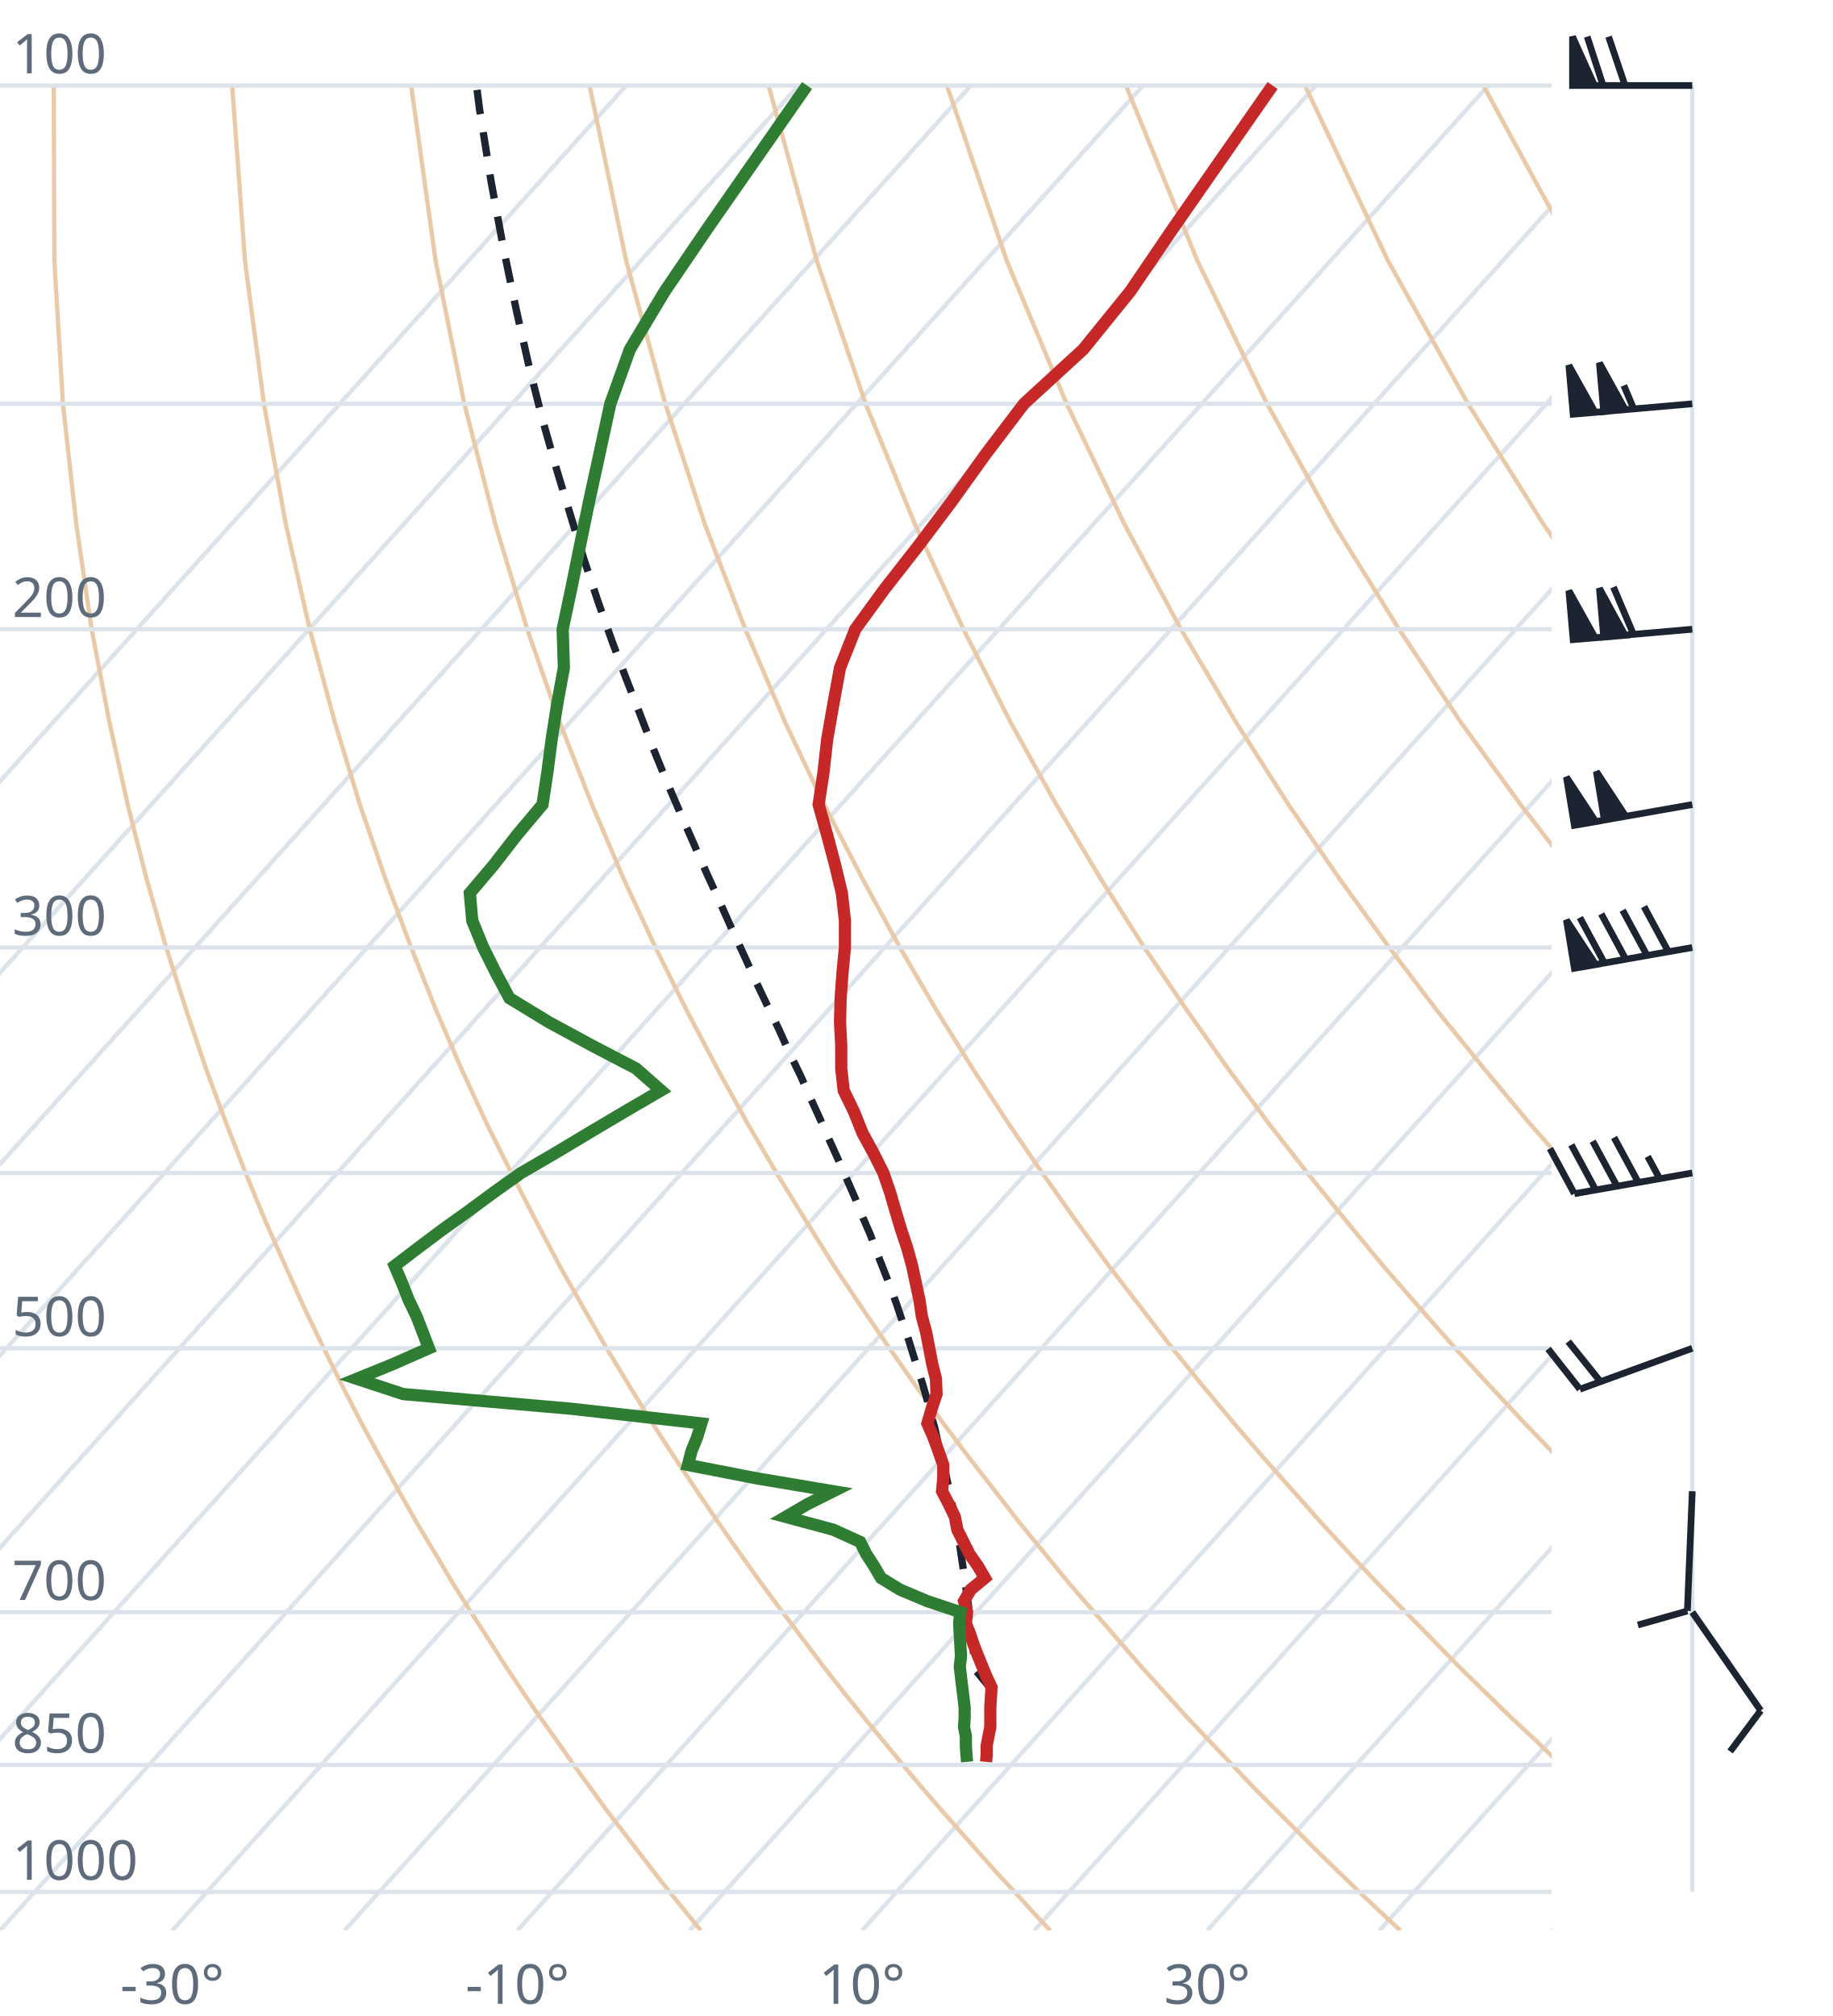
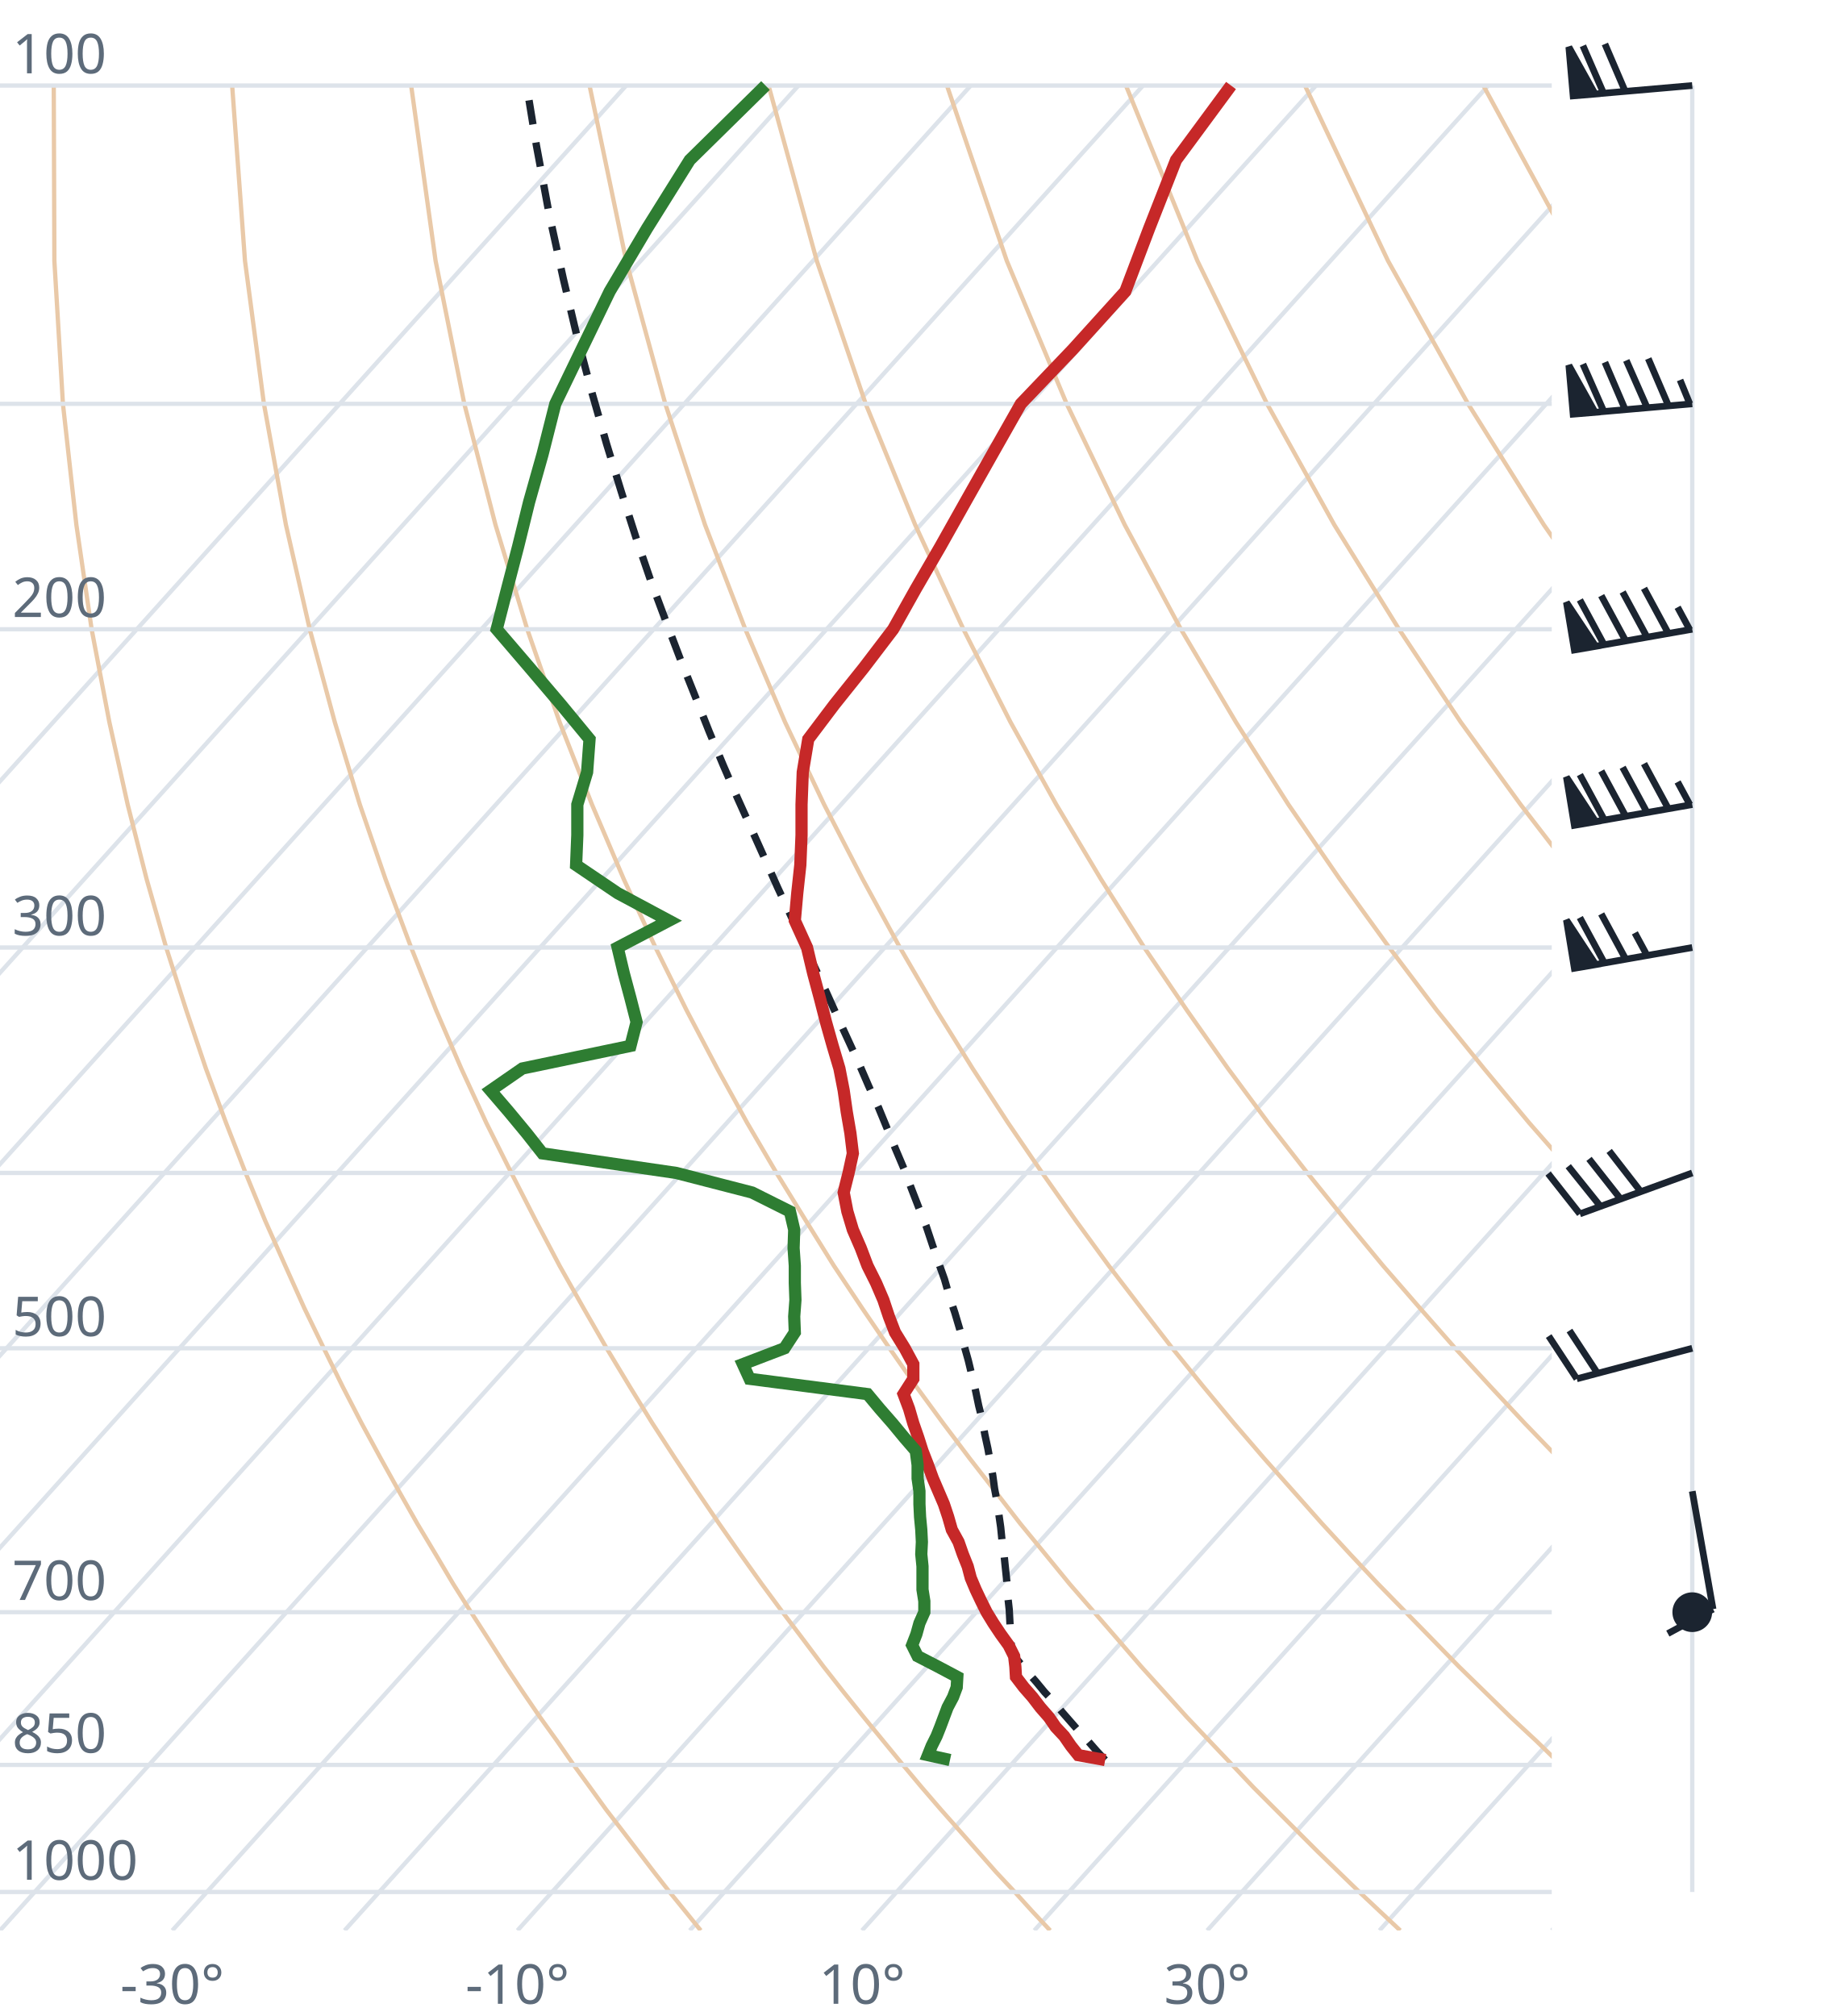
<svg xmlns="http://www.w3.org/2000/svg" viewBox="0 0 300 330" font-family="system-ui,sans-serif" font-size="9">
  <style>.g{stroke:#dde3ea;stroke-width:.7;fill:none}.ad{stroke:#e9c9a8;stroke-width:.7;fill:none}.t{stroke:#c62828;stroke-width:2;fill:none}.d{stroke:#2e7d32;stroke-width:2;fill:none}.pc{stroke:#1b2430;stroke-width:1.2;stroke-dasharray:4 3;fill:none}.barb{stroke:#1b2430;stroke-width:1.1;fill:#1b2430}text{fill:#5d6b7a}</style>
  <clipPath id="c">
    <rect x="0" y="0" width="254" height="316.0" />
  </clipPath>
  <g clip-path="url(#c)">
    <line class="g" x1="-169.3" y1="316.0" x2="102.5" y2="14.0" />
    <line class="g" x1="-141.1" y1="316.0" x2="130.7" y2="14.0" />
    <line class="g" x1="-112.9" y1="316.0" x2="158.9" y2="14.0" />
    <line class="g" x1="-84.7" y1="316.0" x2="187.1" y2="14.0" />
    <line class="g" x1="-56.4" y1="316.0" x2="215.4" y2="14.0" />
    <line class="g" x1="-28.2" y1="316.0" x2="243.6" y2="14.0" />
    <line class="g" x1="0.0" y1="316.0" x2="271.8" y2="14.0" />
    <line class="g" x1="28.2" y1="316.0" x2="300.0" y2="14.0" />
    <line class="g" x1="56.4" y1="316.0" x2="328.2" y2="14.0" />
    <line class="g" x1="84.7" y1="316.0" x2="356.5" y2="14.0" />
    <line class="g" x1="112.9" y1="316.0" x2="384.7" y2="14.0" />
    <line class="g" x1="141.1" y1="316.0" x2="412.9" y2="14.0" />
    <line class="g" x1="169.3" y1="316.0" x2="441.1" y2="14.0" />
    <line class="g" x1="197.6" y1="316.0" x2="469.4" y2="14.0" />
    <line class="g" x1="225.8" y1="316.0" x2="497.6" y2="14.0" />
    <line class="g" x1="254.0" y1="316.0" x2="525.8" y2="14.0" />
    <path class="ad" d="M114.7,316.0L112.2,312.9L109.6,309.7L107.1,306.5L104.5,303.1L101.9,299.7L99.2,296.2L96.6,292.6L93.9,288.9L91.2,285.0L88.4,281.1L85.6,277.0L82.8,272.8L80.0,268.4L77.1,263.9L74.2,259.3L71.3,254.4L68.3,249.4L65.3,244.1L62.3,238.7L59.2,233.0L56.1,227.0L53.0,220.7L49.8,214.1L46.7,207.2L43.4,199.8L40.2,192.0L37.0,183.8L33.7,174.9L30.5,165.4L27.2,155.1L24.0,143.9L20.9,131.7L17.9,118.2L15.0,103.0L12.5,85.9L10.3,66.1L8.9,42.7L8.8,14.0" />
    <path class="ad" d="M171.9,316.0L169.0,312.9L166.1,309.7L163.1,306.5L160.1,303.1L157.1,299.7L154.0,296.2L150.9,292.6L147.8,288.9L144.6,285.0L141.4,281.1L138.1,277.0L134.8,272.8L131.5,268.4L128.1,263.9L124.7,259.3L121.2,254.4L117.7,249.4L114.1,244.1L110.5,238.7L106.8,233.0L103.1,227.0L99.3,220.7L95.5,214.1L91.6,207.2L87.7,199.8L83.7,192.0L79.6,183.8L75.5,174.9L71.4,165.4L67.3,155.1L63.1,143.9L58.9,131.7L54.8,118.2L50.7,103.0L46.8,85.9L43.2,66.1L40.1,42.7L38.0,14.0" />
    <path class="ad" d="M229.2,316.0L225.9,312.9L222.5,309.7L219.2,306.5L215.7,303.1L212.3,299.7L208.8,296.2L205.2,292.6L201.7,288.9L198.0,285.0L194.3,281.1L190.6,277.0L186.8,272.8L183.0,268.4L179.1,263.9L175.1,259.3L171.1,254.4L167.0,249.4L162.9,244.1L158.7,238.7L154.4,233.0L150.0,227.0L145.6,220.7L141.1,214.1L136.5,207.2L131.9,199.8L127.1,192.0L122.3,183.8L117.4,174.9L112.4,165.4L107.3,155.1L102.1,143.9L96.9,131.7L91.6,118.2L86.3,103.0L81.1,85.9L76.0,66.1L71.3,42.7L67.3,14.0" />
    <path class="ad" d="M286.4,316.0L282.7,312.9L279.0,309.7L275.2,306.5L271.4,303.1L267.5,299.7L263.6,296.2L259.6,292.6L255.5,288.9L251.5,285.0L247.3,281.1L243.1,277.0L238.8,272.8L234.5,268.4L230.1,263.9L225.6,259.3L221.0,254.4L216.4,249.4L211.7,244.1L206.9,238.7L202.0,233.0L197.0,227.0L191.9,220.7L186.8,214.1L181.5,207.2L176.1,199.8L170.6,192.0L165.0,183.8L159.2,174.9L153.3,165.4L147.3,155.1L141.2,143.9L134.9,131.7L128.5,118.2L122.0,103.0L115.4,85.9L108.9,66.1L102.5,42.7L96.5,14.0" />
    <path class="ad" d="M343.6,316.0L339.5,312.9L335.4,309.7L331.2,306.5L327.0,303.1L322.7,299.7L318.3,296.2L313.9,292.6L309.4,288.9L304.9,285.0L300.3,281.1L295.6,277.0L290.8,272.8L286.0,268.4L281.0,263.9L276.0,259.3L270.9,254.4L265.7,249.4L260.5,244.1L255.1,238.7L249.6,233.0L244.0,227.0L238.2,220.7L232.4,214.1L226.4,207.2L220.3,199.8L214.0,192.0L207.6,183.8L201.0,174.9L194.3,165.4L187.3,155.1L180.2,143.9L172.9,131.7L165.4,118.2L157.7,103.0L149.8,85.9L141.7,66.1L133.7,42.7L125.8,14.0" />
    <path class="ad" d="M400.9,316.0L396.4,312.9L391.9,309.7L387.3,306.5L382.6,303.1L377.9,299.7L373.1,296.2L368.2,292.6L363.3,288.9L358.3,285.0L353.2,281.1L348.1,277.0L342.8,272.8L337.5,268.4L332.0,263.9L326.5,259.3L320.9,254.4L315.1,249.4L309.2,244.1L303.3,238.7L297.2,233.0L290.9,227.0L284.6,220.7L278.0,214.1L271.4,207.2L264.5,199.8L257.5,192.0L250.3,183.8L242.9,174.9L235.2,165.4L227.4,155.1L219.3,143.9L210.9,131.7L202.3,118.2L193.3,103.0L184.1,85.9L174.6,66.1L164.8,42.7L155.0,14.0" />
    <path class="ad" d="M458.1,316.0L453.2,312.9L448.3,309.7L443.3,306.5L438.2,303.1L433.1,299.7L427.9,296.2L422.6,292.6L417.2,288.9L411.7,285.0L406.2,281.1L400.5,277.0L394.8,272.8L389.0,268.4L383.0,263.9L376.9,259.3L370.8,254.4L364.5,249.4L358.0,244.1L351.5,238.7L344.8,233.0L337.9,227.0L330.9,220.7L323.7,214.1L316.3,207.2L308.7,199.8L300.9,192.0L292.9,183.8L284.7,174.9L276.2,165.4L267.4,155.1L258.3,143.9L248.9,131.7L239.1,118.2L229.0,103.0L218.4,85.9L207.4,66.1L196.0,42.7L184.3,14.0" />
    <path class="ad" d="M515.3,316.0L510.1,312.9L504.7,309.7L499.3,306.5L493.9,303.1L488.3,299.7L482.7,296.2L476.9,292.6L471.1,288.9L465.2,285.0L459.2,281.1L453.0,277.0L446.8,272.8L440.5,268.4L434.0,263.9L427.4,259.3L420.7,254.4L413.8,249.4L406.8,244.1L399.7,238.7L392.4,233.0L384.9,227.0L377.2,220.7L369.3,214.1L361.2,207.2L352.9,199.8L344.4,192.0L335.6,183.8L326.5,174.9L317.1,165.4L307.4,155.1L297.4,143.9L286.9,131.7L276.0,118.2L264.6,103.0L252.7,85.9L240.3,66.1L227.2,42.7L213.6,14.0" />
    <path class="ad" d="M572.6,316.0L566.9,312.9L561.2,309.7L555.4,306.5L549.5,303.1L543.5,299.7L537.4,296.2L531.3,292.6L525.0,288.9L518.6,285.0L512.1,281.1L505.5,277.0L498.8,272.8L491.9,268.4L485.0,263.9L477.9,259.3L470.6,254.4L463.2,249.4L455.6,244.1L447.9,238.7L439.9,233.0L431.8,227.0L423.5,220.7L415.0,214.1L406.2,207.2L397.2,199.8L387.9,192.0L378.3,183.8L368.4,174.9L358.1,165.4L347.5,155.1L336.4,143.9L324.9,131.7L312.9,118.2L300.3,103.0L287.1,85.9L273.1,66.1L258.4,42.7L242.8,14.0" />
    <path class="ad" d="M629.8,316.0L623.8,312.9L617.6,309.7L611.4,306.5L605.1,303.1L598.7,299.7L592.2,296.2L585.6,292.6L578.9,288.9L572.0,285.0L565.1,281.1L558.0,277.0L550.8,272.8L543.4,268.4L536.0,263.9L528.3,259.3L520.5,254.4L512.5,249.4L504.4,244.1L496.1,238.7L487.5,233.0L478.8,227.0L469.8,220.7L460.6,214.1L451.1,207.2L441.4,199.8L431.3,192.0L420.9,183.8L410.2,174.9L399.1,165.4L387.5,155.1L375.5,143.9L362.9,131.7L349.8,118.2L335.9,103.0L321.4,85.9L306.0,66.1L289.6,42.7L272.1,14.0" />
    <line class="g" x1="0" y1="309.7" x2="254" y2="309.7" />
    <line class="g" x1="0" y1="288.9" x2="254" y2="288.9" />
    <line class="g" x1="0" y1="263.9" x2="254" y2="263.9" />
    <line class="g" x1="0" y1="220.7" x2="254" y2="220.7" />
    <line class="g" x1="0" y1="192.0" x2="254" y2="192.0" />
    <line class="g" x1="0" y1="155.1" x2="254" y2="155.1" />
    <line class="g" x1="0" y1="103.0" x2="254" y2="103.0" />
    <line class="g" x1="0" y1="66.1" x2="254" y2="66.1" />
    <line class="g" x1="0" y1="14.0" x2="254" y2="14.0" />
-     <path class="pc" d="M162.4,276.7L161.0,275.0L159.6,273.3L159.4,271.6L159.3,269.8L159.1,268.1L158.9,266.3L158.7,264.5L158.5,262.6L158.2,260.8L158.0,258.9L157.7,257.0L157.4,255.0L157.1,253.0L156.7,251.0L156.4,249.0L156.0,246.9L155.5,244.8L155.1,242.6L154.6,240.4L154.1,238.2L153.5,236.0L153.0,233.7L152.3,231.3L151.7,228.9L151.0,226.5L150.2,224.0L149.4,221.5L148.6,218.9L147.7,216.3L146.8,213.6L145.8,210.8L144.7,208.0L143.6,205.2L142.5,202.2L141.2,199.2L140.0,196.2L138.6,193.0L137.2,189.8L135.7,186.5L134.2,183.1L132.6,179.6L131.0,176.0L129.2,172.3L127.5,168.5L125.6,164.6L123.7,160.6L121.8,156.4L119.8,152.1L117.8,147.6L115.7,143.0L113.6,138.2L111.4,133.2L109.2,128.1L107.0,122.7L104.8,117.0L102.5,111.1L100.2,105.0L97.9,98.5L95.6,91.6L93.4,84.4L91.1,76.8L88.8,68.7L86.6,60.0L84.5,50.7L82.4,40.6L80.4,29.8L78.5,17.9L78.0,14.0" />
-     <path class="t" d="M161.4,288.4L161.5,287.3L161.5,285.8L161.8,284.2L162.1,282.7L162.1,281.1L162.1,279.5L162.2,277.8L162.3,276.2L161.5,274.5L160.8,272.8L160.1,271.1L159.4,269.3L158.8,267.5L158.1,265.7L158.3,263.9L157.8,262.1L158.9,260.2L161.2,258.3L160.1,256.4L158.7,254.4L157.7,252.4L156.7,250.4L156.3,248.3L155.3,246.2L154.2,244.1L154.4,242.0L154.4,239.8L153.6,237.5L152.8,235.3L151.8,233.0L152.5,230.6L153.3,228.2L153.2,225.7L152.6,223.3L152.1,220.7L151.6,218.1L150.9,215.5L150.5,212.8L149.9,210.0L149.3,207.2L148.5,204.3L147.5,201.3L146.6,198.3L145.7,195.2L144.6,192.0L143.0,188.8L141.2,185.5L139.8,182.0L138.1,178.5L137.7,174.9L137.7,171.2L137.5,167.3L137.6,163.4L137.9,159.3L138.3,155.1L138.3,150.7L137.8,146.2L136.7,141.6L135.4,136.7L134.0,131.7L134.8,126.4L135.4,121.0L136.4,115.3L137.5,109.3L140.0,103.0L144.8,96.4L150.2,89.5L155.7,82.2L161.3,74.4L167.6,66.1L177.3,57.2L185.0,47.7L192.0,37.4L199.8,26.2L208.3,14.0" />
-     <path class="d" d="M158.3,288.4L158.2,287.3L158.1,285.8L158.1,284.2L157.8,282.7L157.9,281.1L157.9,279.5L157.7,277.8L157.5,276.2L157.3,274.5L157.1,272.8L157.3,271.1L157.2,269.3L157.1,267.5L157.0,265.7L157.2,263.9L151.8,262.1L147.3,260.2L144.2,258.3L143.1,256.4L141.8,254.4L140.8,252.4L136.4,250.4L128.6,248.3L132.2,246.2L136.4,244.1L123.9,242.0L112.6,239.8L113.2,237.5L114.1,235.3L114.8,233.0L93.5,230.6L66.0,228.2L58.4,225.7L64.3,223.3L70.2,220.7L69.2,218.1L68.2,215.5L66.9,212.8L65.8,210.0L64.6,207.2L68.4,204.3L72.4,201.3L76.6,198.3L80.8,195.2L85.3,192.0L90.8,188.8L96.3,185.5L102.2,182.0L108.2,178.5L104.1,174.9L97.0,171.2L89.8,167.3L83.4,163.4L81.2,159.3L79.1,155.1L77.3,150.7L76.9,146.2L80.8,141.6L84.6,136.7L88.8,131.7L89.6,126.4L90.3,121.0L91.2,115.3L92.3,109.3L92.1,103.0L93.5,96.4L94.9,89.5L96.4,82.2L98.1,74.4L99.9,66.1L103.1,57.2L108.8,47.7L115.8,37.4L123.6,26.2L132.1,14.0" />
+     <path class="pc" d="M180.9,288.1L179.5,286.6L178.1,285.0L176.7,283.5L175.3,281.9L173.9,280.3L172.5,278.6L171.0,277.0L169.6,275.3L168.1,273.6L166.7,271.9L165.6,270.7L165.5,268.9L165.4,267.2L165.3,265.4L165.2,263.5L165.0,261.7L164.9,259.8L164.7,257.9L164.5,256.0L164.3,254.0L164.0,252.0L163.8,250.0L163.5,247.9L163.2,245.8L162.8,243.7L162.5,241.5L162.1,239.3L161.7,237.1L161.2,234.8L160.8,232.5L160.2,230.1L159.7,227.7L159.1,225.2L158.5,222.7L157.8,220.2L157.1,217.6L156.3,214.9L155.4,212.2L154.6,209.4L153.6,206.6L152.6,203.7L151.6,200.7L150.4,197.7L149.2,194.6L148.0,191.4L146.6,188.1L145.2,184.7L143.8,181.3L142.2,177.8L140.6,174.1L138.9,170.4L137.1,166.5L135.3,162.5L133.4,158.4L131.4,154.2L129.4,149.8L127.3,145.3L125.2,140.6L123.0,135.7L120.7,130.6L118.4,125.3L116.1,119.8L113.8,114.0L111.4,108.0L109.0,101.7L106.5,95.0L104.1,88.0L101.7,80.5L99.3,72.7L96.9,64.3L94.5,55.3L92.2,45.6L89.9,35.1L87.8,23.8L86.2,14.0" />
+     <path class="t" d="M180.9,288.1L176.5,287.3L175.3,285.8L174.2,284.2L172.8,282.7L171.7,281.1L170.3,279.5L169.0,277.8L167.6,276.2L166.3,274.5L166.2,272.8L166.0,271.1L165.1,269.3L163.8,267.5L162.6,265.7L161.5,263.9L160.6,262.1L159.7,260.2L158.9,258.3L158.4,256.4L157.6,254.4L156.9,252.4L155.8,250.4L155.2,248.3L154.5,246.2L153.6,244.1L152.7,242.0L151.9,239.8L151.0,237.5L150.3,235.3L149.5,233.0L148.8,230.6L147.9,228.2L149.5,225.7L149.5,223.3L148.1,220.7L146.5,218.1L145.5,215.5L144.6,212.8L143.4,210.0L142.0,207.2L140.9,204.3L139.6,201.3L138.7,198.3L138.1,195.2L138.9,192.0L139.6,188.8L139.2,185.5L138.6,182.0L138.1,178.5L137.4,174.9L136.3,171.2L135.2,167.3L134.2,163.4L133.1,159.3L132.1,155.1L130.1,150.7L130.5,146.2L131.0,141.6L131.2,136.7L131.2,131.7L131.4,126.4L132.3,121.0L136.6,115.3L141.4,109.3L146.2,103.0L149.9,96.4L153.9,89.5L158.0,82.2L162.4,74.4L167.1,66.1L175.6,57.2L184.2,47.7L188.1,37.4L192.5,26.2L201.5,14.0" />
+     <path class="d" d="M155.5,288.1L151.9,287.3L152.5,285.8L153.3,284.2L153.9,282.7L154.5,281.1L155.1,279.5L156.0,277.8L156.6,276.2L156.7,274.5L153.5,272.8L150.2,271.1L149.3,269.3L150.0,267.5L150.5,265.7L151.3,263.9L151.3,262.1L151.0,260.2L151.0,258.3L151.0,256.4L150.8,254.4L150.9,252.4L150.8,250.4L150.6,248.3L150.5,246.2L150.5,244.1L150.2,242.0L150.2,239.8L149.9,237.5L148.0,235.3L146.1,233.0L144.0,230.6L142.0,228.2L122.7,225.7L121.6,223.3L128.4,220.7L130.1,218.1L130.0,215.5L130.2,212.8L130.1,210.0L130.1,207.2L129.9,204.3L130.0,201.3L129.3,198.3L123.1,195.2L110.7,192.0L88.8,188.8L86.2,185.5L83.3,182.0L80.3,178.5L85.5,174.9L103.2,171.2L104.2,167.3L103.2,163.4L102.1,159.3L101.1,155.1L109.5,150.7L101.1,146.2L94.3,141.6L94.5,136.7L94.5,131.7L96.1,126.4L96.5,121.0L91.8,115.3L86.7,109.3L81.3,103.0L83.0,96.4L84.8,89.5L86.6,82.2L88.8,74.4L90.9,66.1L95.2,57.2L99.8,47.7L105.9,37.4L112.9,26.2L125.3,14.0" />
  </g>
  <text x="2" y="307.7">1000</text>
  <text x="2" y="286.9">850</text>
  <text x="2" y="261.9">700</text>
  <text x="2" y="218.7">500</text>
  <text x="2" y="153.1">300</text>
  <text x="2" y="101.0">200</text>
  <text x="2" y="12.0">100</text>
  <text x="28.2" y="328" text-anchor="middle">-30°</text>
  <text x="84.7" y="328" text-anchor="middle">-10°</text>
  <text x="141.1" y="328" text-anchor="middle">10°</text>
  <text x="197.6" y="328" text-anchor="middle">30°</text>
  <line class="g" x1="277.0" y1="309.7" x2="277.0" y2="14.0" />
-   <path class="barb" d="M277.0,263.9L288.2,280.0M288.2,280.0L283.2,286.7" />
-   <path class="barb" d="M277.0,244.1L276.2,263.7M276.2,263.7L268.1,266.0" />
-   <path class="barb" d="M277.0,220.7L258.6,227.4M258.6,227.4L253.4,220.8M262.0,226.2L256.7,219.6" />
-   <path class="barb" d="M277.0,192.0L257.7,195.4M257.7,195.4L253.7,188.0M261.2,194.8L257.2,187.4M264.7,194.2L260.7,186.8M268.2,193.6L264.2,186.2M271.7,193.0L269.7,189.3" />
-   <path class="barb" d="M277.0,155.1L257.7,158.5M257.7,158.5L256.4,150.6L261.2,157.9ZM262.6,157.6L258.6,150.2M266.1,157.0L262.1,149.6M269.6,156.4L265.6,149.0M273.1,155.8L269.1,148.4" />
-   <path class="barb" d="M277.0,131.7L257.7,135.1M257.7,135.1L256.4,127.2L261.2,134.5ZM262.6,134.2L261.3,126.3L266.1,133.6Z" />
-   <path class="barb" d="M277.0,103.0L257.5,104.7M257.5,104.7L256.8,96.7L261.1,104.4ZM262.5,104.3L261.8,96.3L266.0,104.0ZM267.4,103.9L264.1,96.1" />
-   <path class="barb" d="M277.0,66.1L257.5,67.8M257.5,67.8L256.8,59.8L261.1,67.5ZM262.5,67.4L261.8,59.4L266.0,67.0ZM267.4,66.9L265.8,63.1" />
-   <path class="barb" d="M277.0,14.0L257.4,14.0M257.4,14.0L257.4,6.0L261.0,14.0ZM262.4,14.0L259.8,6.0M266.0,14.0L263.3,6.0" />
+   <circle class="barb" cx="277.0" cy="263.9" r="2.7" fill="none" />
+   <path class="barb" d="M277.0,244.1L280.4,263.4M280.4,263.4L273.0,267.4" />
+   <path class="barb" d="M277.0,220.7L258.1,225.7M258.1,225.7L253.5,218.7M261.5,224.8L256.9,217.8" />
+   <path class="barb" d="M277.0,192.0L258.6,198.7M258.6,198.7L253.4,192.1M262.0,197.5L256.7,190.9M265.3,196.3L260.1,189.7M268.6,195.1L263.4,188.4" />
+   <path class="barb" d="M277.0,155.1L257.7,158.5M257.7,158.5L256.4,150.6L261.2,157.9ZM262.6,157.6L258.6,150.2M266.1,157.0L262.1,149.6M269.6,156.4L267.6,152.7" />
+   <path class="barb" d="M277.0,131.7L257.7,135.1M257.7,135.1L256.4,127.2L261.2,134.5ZM262.6,134.2L258.6,126.8M266.1,133.6L262.1,126.2M269.6,133.0L265.6,125.6M273.1,132.4L269.1,125.0M276.6,131.7L274.6,128.0" />
+   <path class="barb" d="M277.0,103.0L257.7,106.4M257.7,106.4L256.4,98.6L261.2,105.8ZM262.6,105.6L258.6,98.2M266.1,104.9L262.1,97.5M269.6,104.3L265.6,96.9M273.1,103.7L269.1,96.3M276.6,103.1L274.6,99.4" />
+   <path class="barb" d="M277.0,66.1L257.5,67.8M257.5,67.8L256.8,59.8L261.1,67.5ZM262.5,67.3L259.1,59.6M266.0,67.0L262.7,59.3M269.6,66.7L266.2,59.0M273.1,66.4L269.8,58.7M276.6,66.1L275.0,62.2" />
+   <path class="barb" d="M277.0,14.0L257.5,15.7M257.5,15.7L256.8,7.7L261.1,15.4ZM262.5,15.3L259.1,7.5M266.0,14.9L262.7,7.2" />
</svg>
